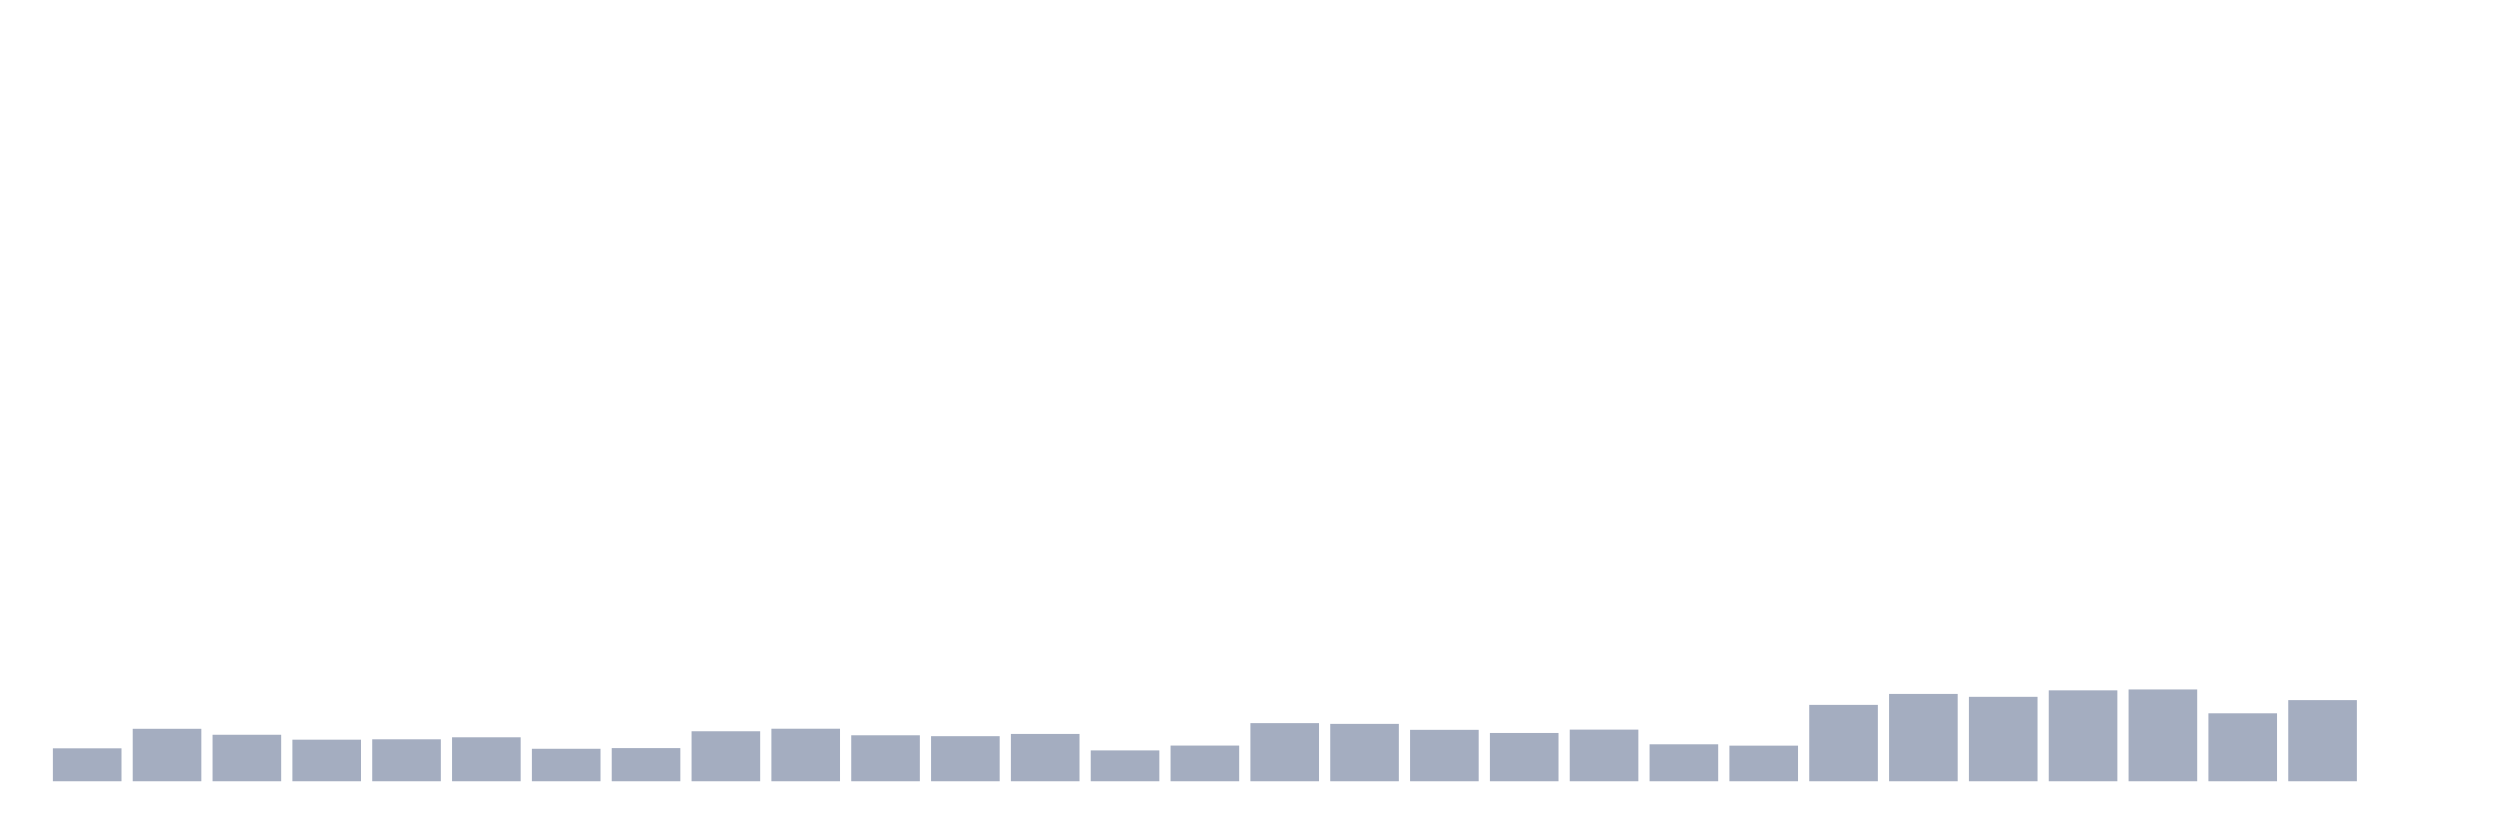
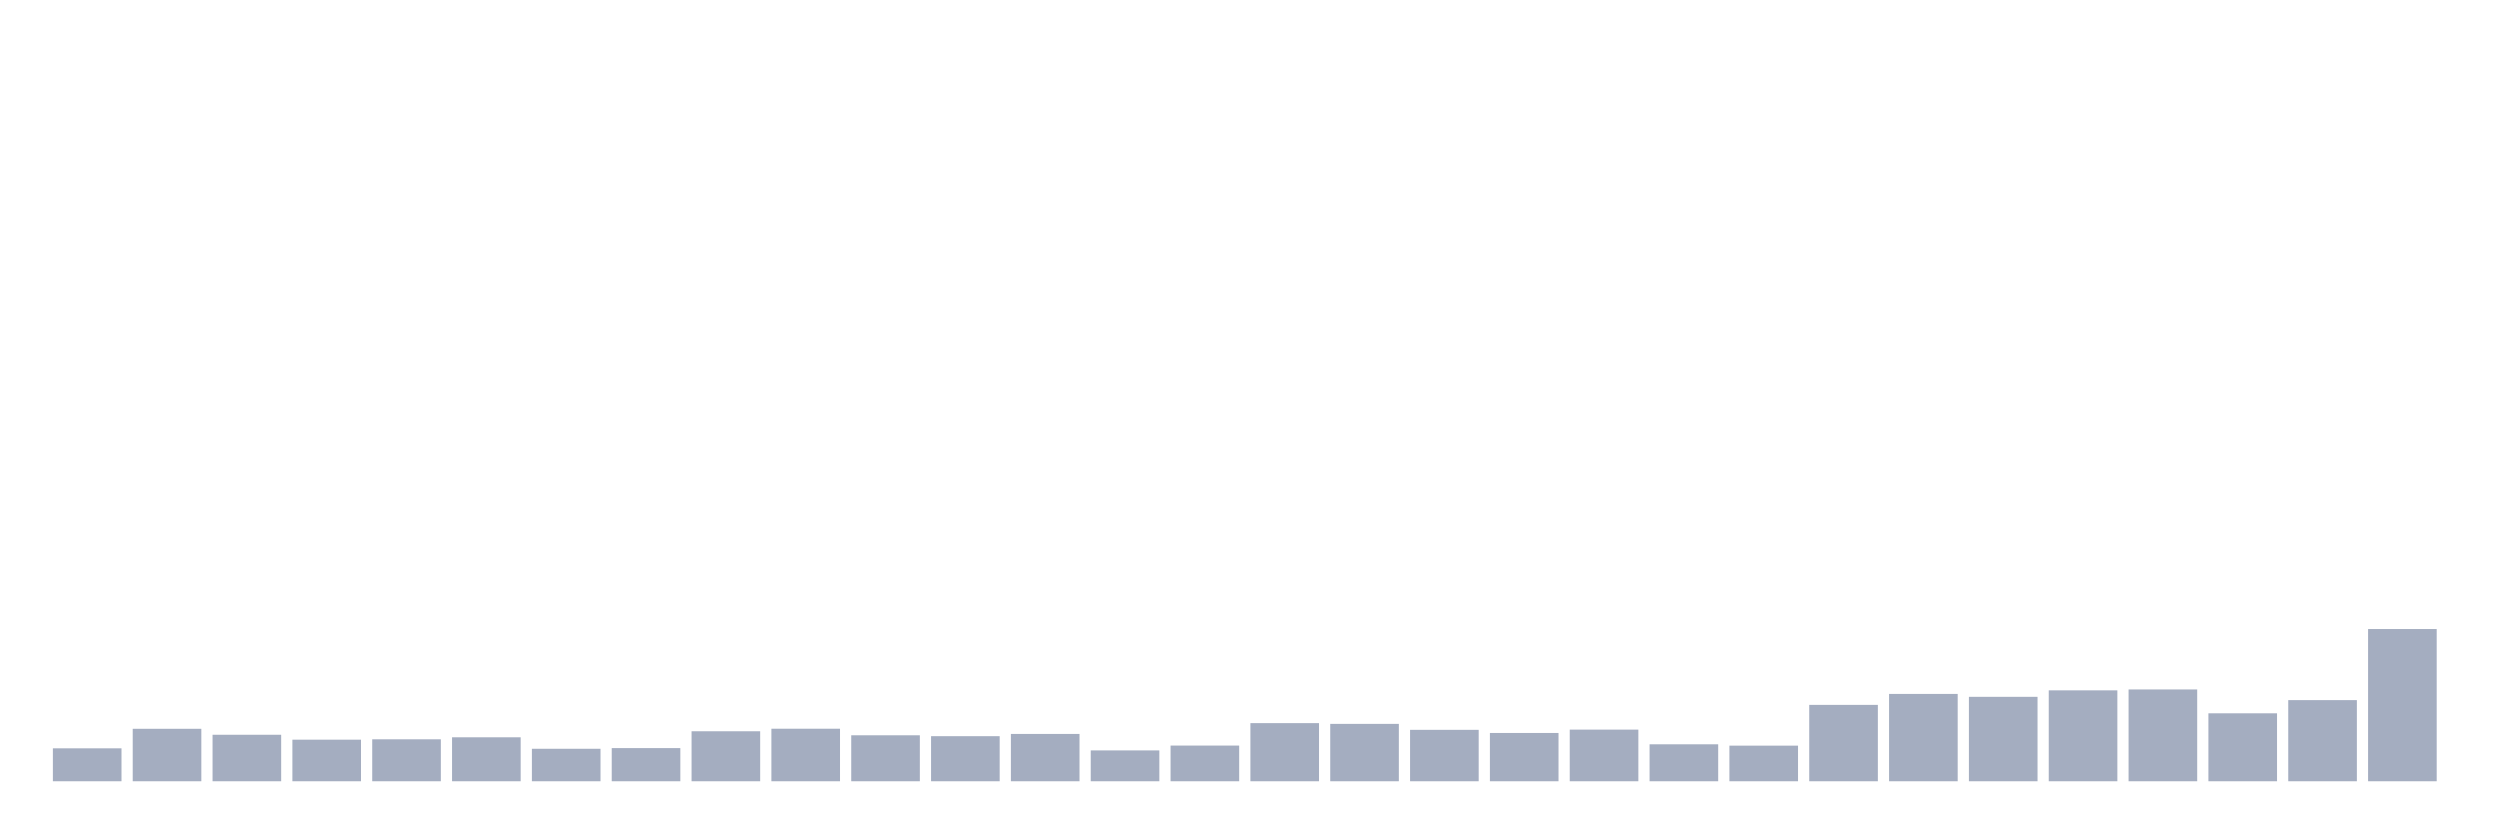
<svg xmlns="http://www.w3.org/2000/svg" viewBox="0 0 480 160">
  <g transform="translate(10,10)">
    <rect class="bar" x="0.153" width="13.175" y="133.677" height="6.323" fill="rgb(164,173,192)" />
    <rect class="bar" x="15.482" width="13.175" y="129.929" height="10.071" fill="rgb(164,173,192)" />
    <rect class="bar" x="30.81" width="13.175" y="131.073" height="8.927" fill="rgb(164,173,192)" />
    <rect class="bar" x="46.138" width="13.175" y="132.017" height="7.983" fill="rgb(164,173,192)" />
    <rect class="bar" x="61.466" width="13.175" y="131.946" height="8.054" fill="rgb(164,173,192)" />
    <rect class="bar" x="76.794" width="13.175" y="131.559" height="8.441" fill="rgb(164,173,192)" />
    <rect class="bar" x="92.123" width="13.175" y="133.763" height="6.237" fill="rgb(164,173,192)" />
    <rect class="bar" x="107.451" width="13.175" y="133.634" height="6.366" fill="rgb(164,173,192)" />
    <rect class="bar" x="122.779" width="13.175" y="130.401" height="9.599" fill="rgb(164,173,192)" />
    <rect class="bar" x="138.107" width="13.175" y="129.914" height="10.086" fill="rgb(164,173,192)" />
    <rect class="bar" x="153.436" width="13.175" y="131.173" height="8.827" fill="rgb(164,173,192)" />
    <rect class="bar" x="168.764" width="13.175" y="131.345" height="8.655" fill="rgb(164,173,192)" />
    <rect class="bar" x="184.092" width="13.175" y="130.916" height="9.084" fill="rgb(164,173,192)" />
    <rect class="bar" x="199.42" width="13.175" y="134.077" height="5.923" fill="rgb(164,173,192)" />
    <rect class="bar" x="214.748" width="13.175" y="133.147" height="6.853" fill="rgb(164,173,192)" />
    <rect class="bar" x="230.077" width="13.175" y="128.841" height="11.159" fill="rgb(164,173,192)" />
    <rect class="bar" x="245.405" width="13.175" y="128.984" height="11.016" fill="rgb(164,173,192)" />
    <rect class="bar" x="260.733" width="13.175" y="130.129" height="9.871" fill="rgb(164,173,192)" />
    <rect class="bar" x="276.061" width="13.175" y="130.73" height="9.27" fill="rgb(164,173,192)" />
    <rect class="bar" x="291.39" width="13.175" y="130.086" height="9.914" fill="rgb(164,173,192)" />
    <rect class="bar" x="306.718" width="13.175" y="132.904" height="7.096" fill="rgb(164,173,192)" />
    <rect class="bar" x="322.046" width="13.175" y="133.162" height="6.838" fill="rgb(164,173,192)" />
    <rect class="bar" x="337.374" width="13.175" y="125.336" height="14.664" fill="rgb(164,173,192)" />
    <rect class="bar" x="352.702" width="13.175" y="123.233" height="16.767" fill="rgb(164,173,192)" />
    <rect class="bar" x="368.031" width="13.175" y="123.791" height="16.209" fill="rgb(164,173,192)" />
    <rect class="bar" x="383.359" width="13.175" y="122.547" height="17.453" fill="rgb(164,173,192)" />
    <rect class="bar" x="398.687" width="13.175" y="122.375" height="17.625" fill="rgb(164,173,192)" />
    <rect class="bar" x="414.015" width="13.175" y="126.953" height="13.047" fill="rgb(164,173,192)" />
    <rect class="bar" x="429.344" width="13.175" y="124.421" height="15.579" fill="rgb(164,173,192)" />
-     <rect class="bar" x="444.672" width="13.175" y="140" height="0" fill="rgb(164,173,192)" />
+     <rect class="bar" x="444.672" width="13.175" y="110.773" height="29.227" fill="rgb(164,173,192)" />
  </g>
</svg>
